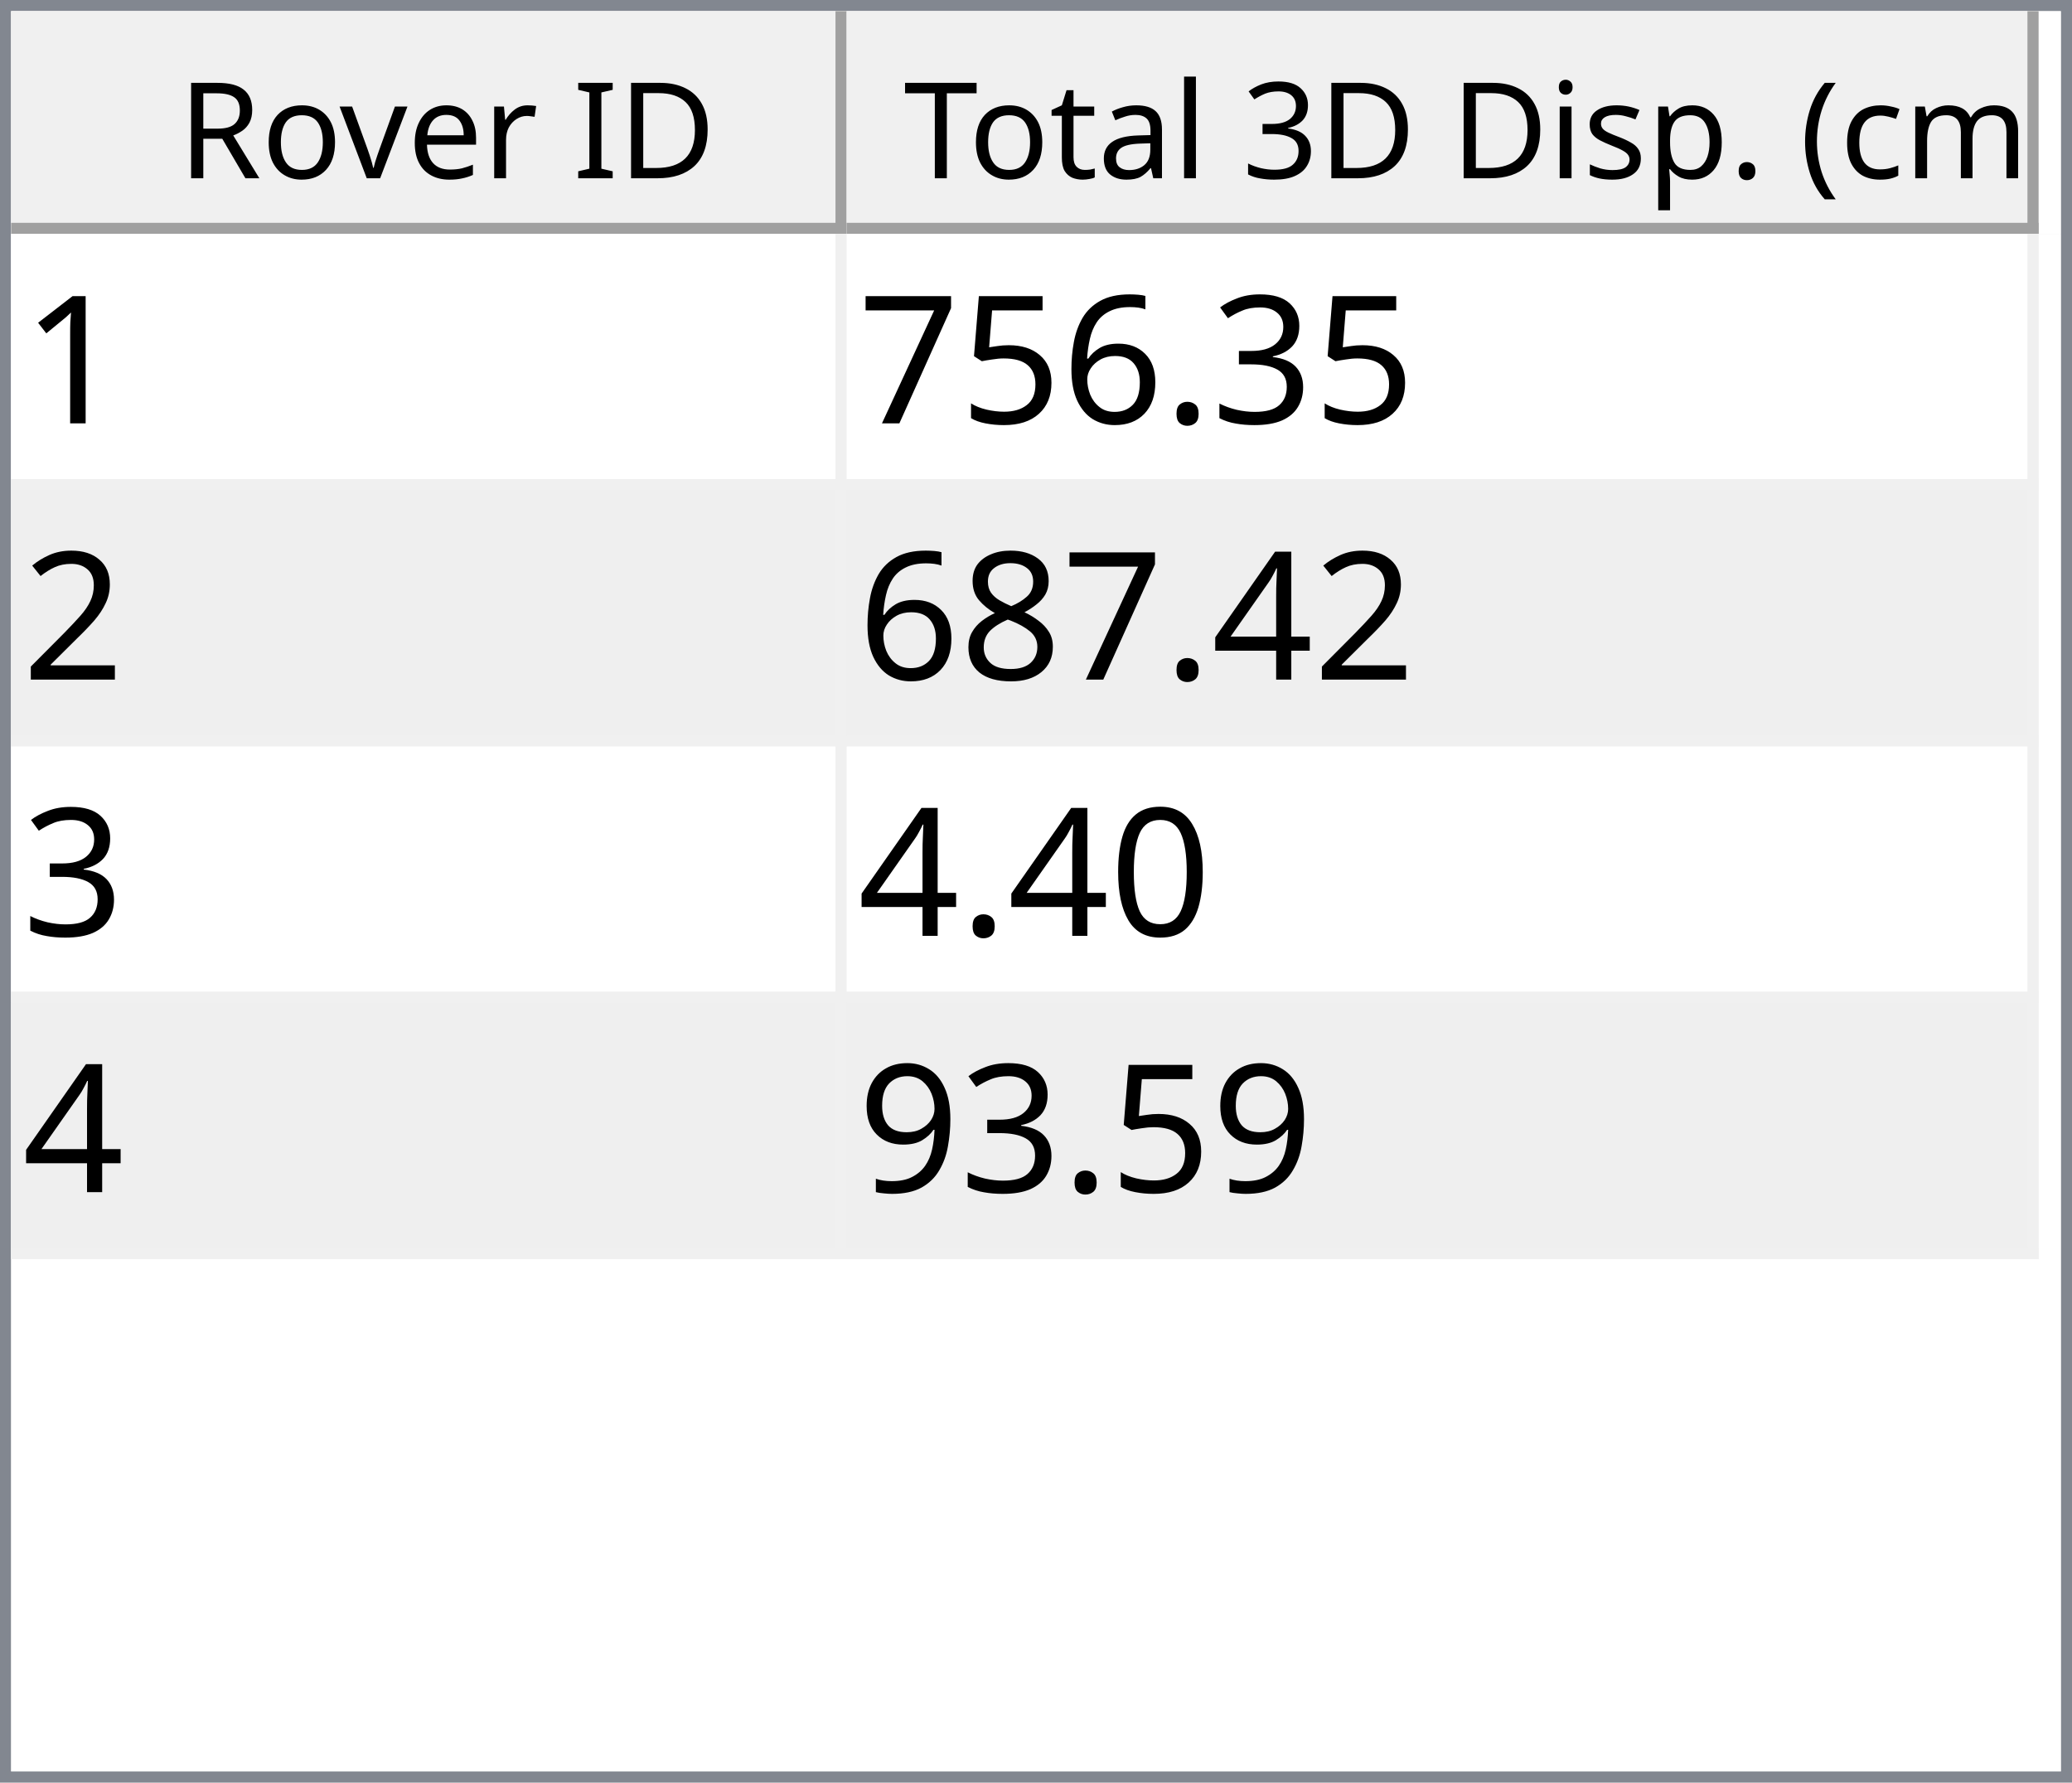
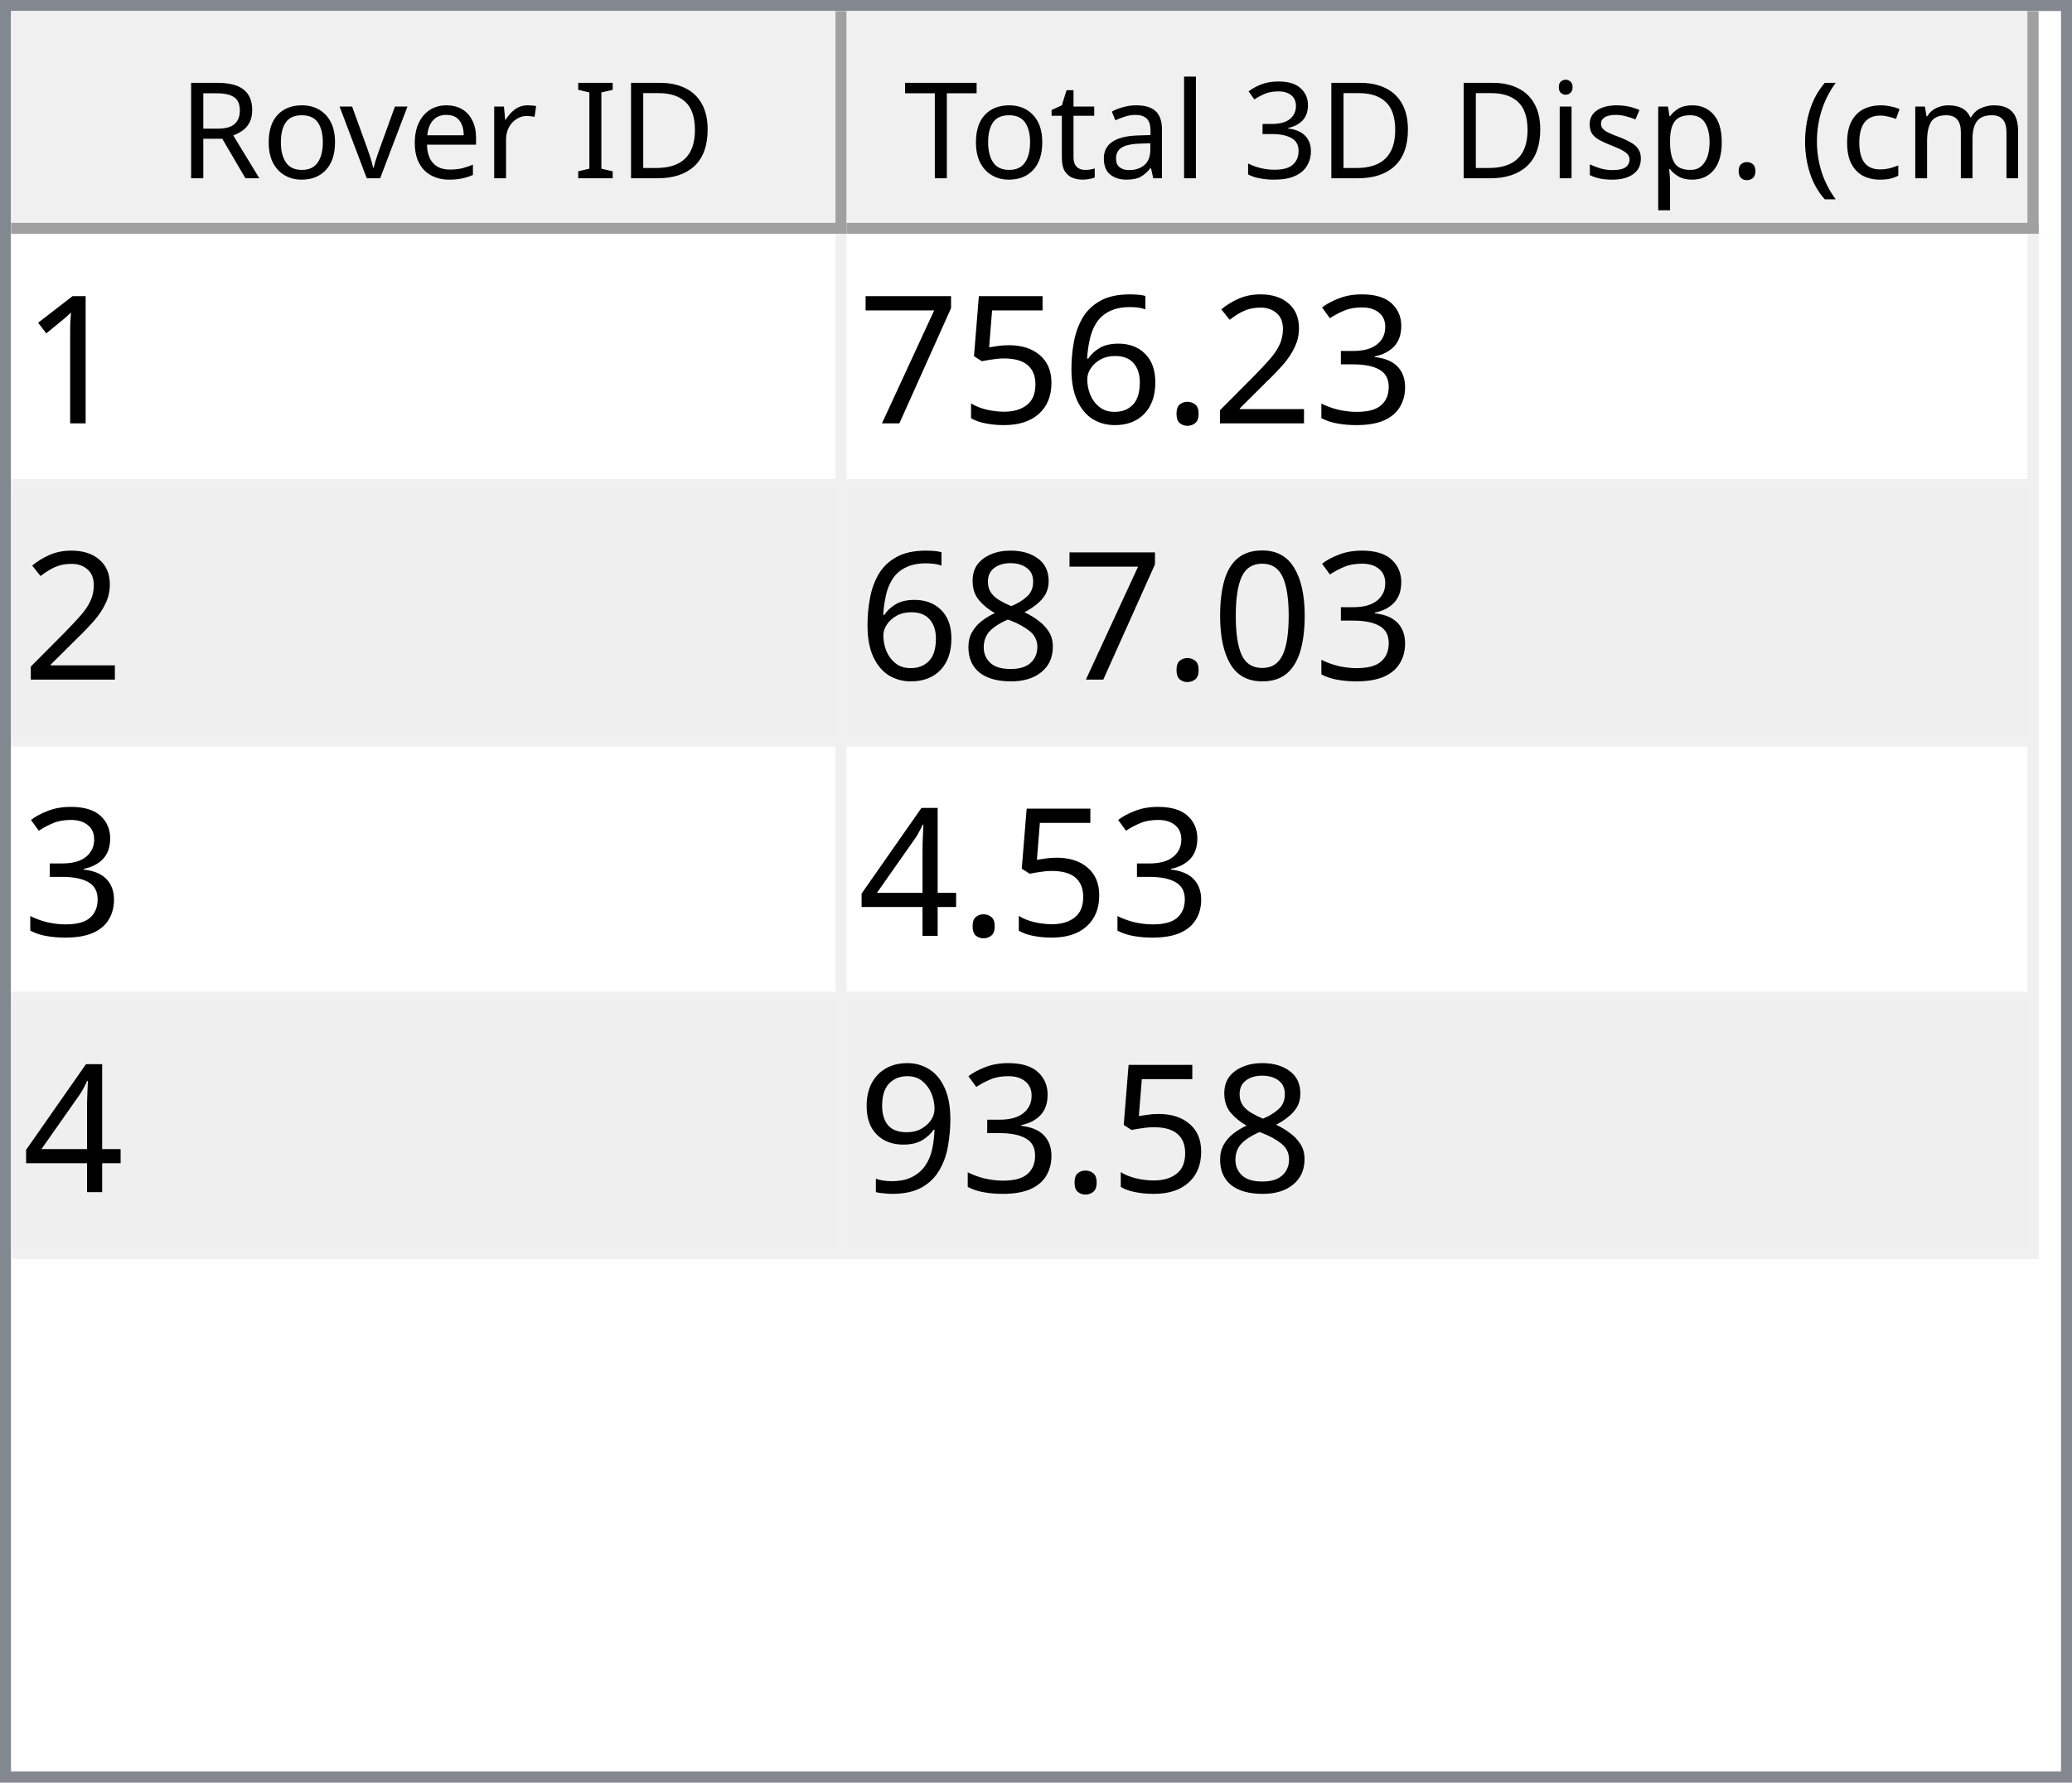
<svg xmlns="http://www.w3.org/2000/svg" style="fill-opacity:1; color-rendering:auto; color-interpolation:auto; text-rendering:auto; stroke:black; stroke-linecap:square; stroke-miterlimit:10; shape-rendering:auto; stroke-opacity:1; fill:black; stroke-dasharray:none; font-weight:normal; stroke-width:1; font-family:'Dialog'; font-style:normal; stroke-linejoin:miter; font-size:12px; stroke-dashoffset:0; image-rendering:auto;" width="186" height="160">
  <defs id="genericDefs" />
  <g>
    <defs id="defs1">
      <clipPath clipPathUnits="userSpaceOnUse" id="clipPath1">
        <path d="M0 0 L186 0 L186 160 L0 160 L0 0 Z" />
      </clipPath>
      <clipPath clipPathUnits="userSpaceOnUse" id="clipPath2">
        <path d="M0 0 L0 160 L186 160 L186 0 Z" />
      </clipPath>
      <clipPath clipPathUnits="userSpaceOnUse" id="clipPath3">
        <path d="M0 0 L0 20 L184 20 L184 0 Z" />
      </clipPath>
      <clipPath clipPathUnits="userSpaceOnUse" id="clipPath4">
        <path d="M0 0 L0 20 L75 20 L75 0 Z" />
      </clipPath>
      <clipPath clipPathUnits="userSpaceOnUse" id="clipPath5">
        <path d="M1 1 L1 19 L74 19 L74 1 Z" />
      </clipPath>
      <clipPath clipPathUnits="userSpaceOnUse" id="clipPath6">
        <path d="M0 0 L0 18 L73 18 L73 0 Z" />
      </clipPath>
      <clipPath clipPathUnits="userSpaceOnUse" id="clipPath7">
        <path d="M-0.5 -0.5 L-0.5 19.5 L74.5 19.5 L74.5 -0.5 Z" />
      </clipPath>
      <clipPath clipPathUnits="userSpaceOnUse" id="clipPath8">
        <path d="M0 0 L0 20 L107 20 L107 0 Z" />
      </clipPath>
      <clipPath clipPathUnits="userSpaceOnUse" id="clipPath9">
        <path d="M1 1 L1 19 L106 19 L106 1 Z" />
      </clipPath>
      <clipPath clipPathUnits="userSpaceOnUse" id="clipPath10">
        <path d="M0 0 L0 18 L105 18 L105 0 Z" />
      </clipPath>
      <clipPath clipPathUnits="userSpaceOnUse" id="clipPath11">
        <path d="M-0.5 -0.5 L-0.5 19.5 L106.5 19.5 L106.5 -0.5 Z" />
      </clipPath>
      <clipPath clipPathUnits="userSpaceOnUse" id="clipPath12">
        <path d="M0 0 L0 138 L184 138 L184 0 Z" />
      </clipPath>
      <clipPath clipPathUnits="userSpaceOnUse" id="clipPath13">
        <path d="M0 0 L0 92 L182 92 L182 0 Z" />
      </clipPath>
      <clipPath clipPathUnits="userSpaceOnUse" id="clipPath14">
        <path d="M-0.5 -0.5 L-0.5 91.5 L181.5 91.5 L181.5 -0.5 Z" />
      </clipPath>
      <clipPath clipPathUnits="userSpaceOnUse" id="clipPath15">
        <path d="M0 0 L0 22 L74 22 L74 0 Z" />
      </clipPath>
      <clipPath clipPathUnits="userSpaceOnUse" id="clipPath16">
        <path d="M0 0 L0 22 L106 22 L106 0 Z" />
      </clipPath>
      <font horiz-adv-x="64.551" id="font1">
        <font-face ascent="107.91" descent="25.098" units-per-em="100" style="font-style:normal; font-family:Segoe UI; font-weight:normal;" />
        <missing-glyph horiz-adv-x="64.551" d="M8.109 0 L8.109 68.266 L56.453 68.266 L56.453 0 L8.109 0 ZM15.328 7.234 L49.219 7.234 L49.219 61.031 L15.328 61.031 L15.328 7.234 Z" />
        <glyph unicode="D" horiz-adv-x="70.117" d="M9.188 0 L9.188 70.016 L28.516 70.016 Q65.531 70.016 65.531 35.891 Q65.531 19.672 55.25 9.836 Q44.969 0 27.734 0 L9.188 0 ZM17.391 62.594 L17.391 7.422 L27.828 7.422 Q41.609 7.422 49.273 14.797 Q56.938 22.172 56.938 35.688 Q56.938 62.594 28.328 62.594 L17.391 62.594 Z" />
        <glyph unicode="I" horiz-adv-x="26.611" d="M17.391 0 L9.188 0 L9.188 70.016 L17.391 70.016 L17.391 0 Z" />
        <glyph unicode=" " horiz-adv-x="27.393" d="" />
        <glyph unicode="r" horiz-adv-x="34.766" d="M34.188 41.891 Q32.078 43.5 28.125 43.5 Q23 43.5 19.555 38.672 Q16.109 33.844 16.109 25.484 L16.109 0 L8.109 0 L8.109 50 L16.109 50 L16.109 39.703 L16.312 39.703 Q18.016 44.969 21.531 47.922 Q25.047 50.875 29.391 50.875 Q32.516 50.875 34.188 50.203 L34.188 41.891 Z" />
        <glyph unicode="e" horiz-adv-x="52.295" d="M48.297 23 L12.984 23 Q13.188 14.656 17.484 10.109 Q21.781 5.562 29.297 5.562 Q37.75 5.562 44.828 11.141 L44.828 3.609 Q38.234 -1.172 27.391 -1.172 Q16.797 -1.172 10.742 5.641 Q4.688 12.453 4.688 24.812 Q4.688 36.469 11.305 43.82 Q17.922 51.172 27.734 51.172 Q37.547 51.172 42.922 44.828 Q48.297 38.484 48.297 27.203 L48.297 23 ZM40.094 29.781 Q40.047 36.719 36.75 40.578 Q33.453 44.438 27.594 44.438 Q21.922 44.438 17.969 40.383 Q14.016 36.328 13.094 29.781 L40.094 29.781 Z" />
        <glyph unicode="v" horiz-adv-x="47.9" d="M47.406 50 L27.484 0 L19.625 0 L0.688 50 L9.469 50 L22.172 13.672 Q23.578 9.672 23.922 6.688 L24.125 6.688 Q24.609 10.453 25.688 13.484 L38.969 50 L47.406 50 Z" />
        <glyph unicode="o" horiz-adv-x="58.594" d="M29 -1.172 Q17.922 -1.172 11.305 5.836 Q4.688 12.844 4.688 24.422 Q4.688 37.016 11.57 44.094 Q18.453 51.172 30.172 51.172 Q41.359 51.172 47.633 44.289 Q53.906 37.406 53.906 25.203 Q53.906 13.234 47.141 6.031 Q40.375 -1.172 29 -1.172 ZM29.594 44.438 Q21.875 44.438 17.383 39.188 Q12.891 33.938 12.891 24.703 Q12.891 15.828 17.43 10.695 Q21.969 5.562 29.594 5.562 Q37.359 5.562 41.531 10.594 Q45.703 15.625 45.703 24.906 Q45.703 34.281 41.531 39.359 Q37.359 44.438 29.594 44.438 Z" />
        <glyph unicode="R" horiz-adv-x="59.814" d="M59.375 0 L49.609 0 L37.891 19.625 Q36.281 22.359 34.766 24.289 Q33.25 26.219 31.664 27.438 Q30.078 28.656 28.25 29.219 Q26.422 29.781 24.125 29.781 L17.391 29.781 L17.391 0 L9.188 0 L9.188 70.016 L30.078 70.016 Q34.672 70.016 38.555 68.867 Q42.438 67.719 45.289 65.375 Q48.141 63.031 49.758 59.547 Q51.375 56.062 51.375 51.375 Q51.375 47.703 50.273 44.656 Q49.172 41.609 47.148 39.211 Q45.125 36.812 42.266 35.133 Q39.406 33.453 35.844 32.516 L35.844 32.328 Q37.594 31.547 38.891 30.547 Q40.188 29.547 41.359 28.18 Q42.531 26.812 43.68 25.078 Q44.828 23.344 46.234 21.047 L59.375 0 ZM17.391 62.594 L17.391 37.203 L28.516 37.203 Q31.594 37.203 34.203 38.133 Q36.812 39.062 38.719 40.797 Q40.625 42.531 41.703 45.047 Q42.781 47.562 42.781 50.688 Q42.781 56.297 39.141 59.445 Q35.5 62.594 28.609 62.594 L17.391 62.594 Z" />
        <glyph unicode=")" horiz-adv-x="30.176" d="M8.297 -15.922 L1.172 -15.922 Q16.406 2.344 16.406 26.812 Q16.406 51.469 1.078 70.016 L8.297 70.016 Q23.531 52.156 23.531 26.703 Q23.531 1.375 8.297 -15.922 Z" />
        <glyph unicode="m" horiz-adv-x="86.133" d="M79.109 0 L71.094 0 L71.094 28.719 Q71.094 37.016 68.531 40.727 Q65.969 44.438 59.906 44.438 Q54.781 44.438 51.195 39.75 Q47.609 35.062 47.609 28.516 L47.609 0 L39.594 0 L39.594 29.688 Q39.594 44.438 28.219 44.438 Q22.953 44.438 19.531 40.016 Q16.109 35.594 16.109 28.516 L16.109 0 L8.109 0 L8.109 50 L16.109 50 L16.109 42.094 L16.312 42.094 Q21.625 51.172 31.844 51.172 Q36.969 51.172 40.773 48.312 Q44.578 45.453 46 40.828 Q51.562 51.172 62.594 51.172 Q79.109 51.172 79.109 30.812 L79.109 0 Z" />
        <glyph unicode="c" horiz-adv-x="46.191" d="M42.188 2.297 Q36.422 -1.172 28.516 -1.172 Q17.828 -1.172 11.258 5.789 Q4.688 12.75 4.688 23.828 Q4.688 36.188 11.766 43.68 Q18.844 51.172 30.672 51.172 Q37.25 51.172 42.281 48.734 L42.281 40.531 Q36.719 44.438 30.375 44.438 Q22.703 44.438 17.797 38.945 Q12.891 33.453 12.891 24.516 Q12.891 15.719 17.508 10.641 Q22.125 5.562 29.891 5.562 Q36.422 5.562 42.188 9.906 L42.188 2.297 Z" />
        <glyph unicode="(" horiz-adv-x="30.176" d="M29.109 -15.922 L21.969 -15.922 Q6.844 1.375 6.844 26.703 Q6.844 52.156 21.969 70.016 L29.203 70.016 Q13.875 51.469 13.875 26.812 Q13.875 2.344 29.109 -15.922 Z" />
        <glyph unicode="." horiz-adv-x="21.68" d="M10.891 -1.078 Q8.641 -1.078 7.055 0.539 Q5.469 2.156 5.469 4.391 Q5.469 6.641 7.055 8.273 Q8.641 9.906 10.891 9.906 Q13.188 9.906 14.797 8.273 Q16.406 6.641 16.406 4.391 Q16.406 2.156 14.797 0.539 Q13.188 -1.078 10.891 -1.078 Z" />
        <glyph unicode="p" horiz-adv-x="58.789" d="M16.312 7.234 L16.109 7.234 L16.109 -23 L8.109 -23 L8.109 50 L16.109 50 L16.109 41.219 L16.312 41.219 Q22.219 51.172 33.594 51.172 Q43.266 51.172 48.688 44.461 Q54.109 37.75 54.109 26.469 Q54.109 13.922 48 6.375 Q41.891 -1.172 31.297 -1.172 Q21.578 -1.172 16.312 7.234 ZM16.109 27.391 L16.109 20.406 Q16.109 14.203 20.141 9.883 Q24.172 5.562 30.375 5.562 Q37.641 5.562 41.773 11.133 Q45.906 16.703 45.906 26.609 Q45.906 34.969 42.047 39.703 Q38.188 44.438 31.594 44.438 Q24.609 44.438 20.359 39.578 Q16.109 34.719 16.109 27.391 Z" />
        <glyph unicode="s" horiz-adv-x="42.432" d="M5.078 1.812 L5.078 10.406 Q11.625 5.562 19.484 5.562 Q30.031 5.562 30.031 12.594 Q30.031 14.594 29.125 15.992 Q28.219 17.391 26.68 18.461 Q25.141 19.531 23.07 20.383 Q21 21.234 18.609 22.172 Q15.281 23.484 12.766 24.828 Q10.25 26.172 8.57 27.859 Q6.891 29.547 6.031 31.695 Q5.172 33.844 5.172 36.719 Q5.172 40.234 6.789 42.945 Q8.406 45.656 11.086 47.484 Q13.766 49.312 17.211 50.242 Q20.656 51.172 24.312 51.172 Q30.812 51.172 35.938 48.922 L35.938 40.828 Q30.422 44.438 23.25 44.438 Q21 44.438 19.195 43.922 Q17.391 43.406 16.094 42.477 Q14.797 41.547 14.086 40.258 Q13.375 38.969 13.375 37.406 Q13.375 35.453 14.086 34.133 Q14.797 32.812 16.164 31.789 Q17.531 30.766 19.484 29.938 Q21.438 29.109 23.922 28.125 Q27.25 26.859 29.883 25.516 Q32.516 24.172 34.375 22.484 Q36.234 20.797 37.234 18.602 Q38.234 16.406 38.234 13.375 Q38.234 9.672 36.602 6.938 Q34.969 4.203 32.234 2.398 Q29.5 0.594 25.93 -0.289 Q22.359 -1.172 18.453 -1.172 Q10.75 -1.172 5.078 1.812 Z" />
        <glyph unicode="i" horiz-adv-x="24.219" d="M12.203 62.703 Q10.062 62.703 8.547 64.164 Q7.031 65.625 7.031 67.875 Q7.031 70.125 8.547 71.609 Q10.062 73.094 12.203 73.094 Q14.406 73.094 15.945 71.609 Q17.484 70.125 17.484 67.875 Q17.484 65.719 15.945 64.211 Q14.406 62.703 12.203 62.703 ZM16.109 0 L8.109 0 L8.109 50 L16.109 50 L16.109 0 Z" />
        <glyph unicode="3" horiz-adv-x="53.906" d="M46.531 19.828 Q46.531 15.094 44.75 11.211 Q42.969 7.328 39.719 4.57 Q36.469 1.812 31.93 0.297 Q27.391 -1.219 21.922 -1.219 Q11.922 -1.219 6 2.594 L6 11.188 Q13.094 5.609 22.219 5.609 Q25.875 5.609 28.828 6.539 Q31.781 7.469 33.906 9.227 Q36.031 10.984 37.18 13.477 Q38.328 15.969 38.328 19.094 Q38.328 32.812 18.797 32.812 L12.984 32.812 L12.984 39.594 L18.5 39.594 Q35.797 39.594 35.797 52.484 Q35.797 64.406 22.609 64.406 Q15.188 64.406 8.688 59.422 L8.688 67.188 Q15.375 71.188 24.609 71.188 Q29 71.188 32.57 69.969 Q36.141 68.75 38.68 66.555 Q41.219 64.359 42.609 61.281 Q44 58.203 44 54.5 Q44 40.672 30.031 36.719 L30.031 36.531 Q33.594 36.141 36.625 34.797 Q39.656 33.453 41.852 31.305 Q44.047 29.156 45.289 26.25 Q46.531 23.344 46.531 19.828 Z" />
        <glyph unicode="l" horiz-adv-x="24.219" d="M16.109 0 L8.109 0 L8.109 74.031 L16.109 74.031 L16.109 0 Z" />
        <glyph unicode="a" horiz-adv-x="50.879" d="M43.891 0 L35.891 0 L35.891 7.812 L35.688 7.812 Q30.469 -1.172 20.312 -1.172 Q12.844 -1.172 8.617 2.781 Q4.391 6.734 4.391 13.281 Q4.391 27.297 20.906 29.594 L35.891 31.688 Q35.891 44.438 25.594 44.438 Q16.547 44.438 9.281 38.281 L9.281 46.484 Q16.656 51.172 26.266 51.172 Q43.891 51.172 43.891 32.516 L43.891 0 ZM35.891 25.297 L23.828 23.641 Q18.266 22.859 15.43 20.875 Q12.594 18.891 12.594 13.875 Q12.594 10.203 15.211 7.883 Q17.828 5.562 22.172 5.562 Q28.125 5.562 32.008 9.742 Q35.891 13.922 35.891 20.312 L35.891 25.297 Z" />
        <glyph unicode="t" horiz-adv-x="33.887" d="M31.297 0.484 Q28.469 -1.078 23.828 -1.078 Q10.688 -1.078 10.688 13.578 L10.688 43.172 L2.094 43.172 L2.094 50 L10.688 50 L10.688 62.203 L18.703 64.797 L18.703 50 L31.297 50 L31.297 43.172 L18.703 43.172 L18.703 14.984 Q18.703 9.969 20.414 7.82 Q22.125 5.672 26.078 5.672 Q29.109 5.672 31.297 7.328 L31.297 0.484 Z" />
        <glyph unicode="T" horiz-adv-x="52.393" d="M50.594 62.594 L30.375 62.594 L30.375 0 L22.172 0 L22.172 62.594 L2 62.594 L2 70.016 L50.594 70.016 L50.594 62.594 Z" />
      </font>
      <font horiz-adv-x="75.0" id="font2">
        <font-face ascent="100.537" descent="21.973" units-per-em="100" style="font-style:normal; font-family:sans-serif; font-weight:normal;" />
        <missing-glyph horiz-adv-x="75.0" d="M12.5 0 L12.5 62.5 L62.5 62.5 L62.5 0 L12.5 0 ZM14.062 1.562 L60.938 1.562 L60.938 60.938 L14.062 60.938 L14.062 1.562 Z" />
        <glyph unicode="1" horiz-adv-x="55.615" d="M37.25 0 L28.469 0 L28.469 56 Q25.297 52.984 20.141 49.953 Q14.984 46.922 10.891 45.406 L10.891 53.906 Q18.266 57.375 23.781 62.305 Q29.297 67.234 31.594 71.875 L37.25 71.875 L37.25 0 Z" />
        <glyph unicode="3" horiz-adv-x="55.615" d="M4.203 18.891 L12.984 20.062 Q14.5 12.594 18.141 9.297 Q21.781 6 27 6 Q33.203 6 37.477 10.297 Q41.75 14.594 41.75 20.953 Q41.75 27 37.797 30.93 Q33.844 34.859 27.734 34.859 Q25.25 34.859 21.531 33.891 L22.516 41.609 Q23.391 41.5 23.922 41.5 Q29.547 41.5 34.039 44.43 Q38.531 47.359 38.531 53.469 Q38.531 58.297 35.258 61.477 Q31.984 64.656 26.812 64.656 Q21.688 64.656 18.266 61.43 Q14.844 58.203 13.875 51.766 L5.078 53.328 Q6.688 62.156 12.398 67.016 Q18.109 71.875 26.609 71.875 Q32.469 71.875 37.398 69.359 Q42.328 66.844 44.945 62.5 Q47.562 58.156 47.562 53.266 Q47.562 48.641 45.07 44.828 Q42.578 41.016 37.703 38.766 Q44.047 37.312 47.562 32.695 Q51.078 28.078 51.078 21.141 Q51.078 11.766 44.242 5.25 Q37.406 -1.266 26.953 -1.266 Q17.531 -1.266 11.305 4.352 Q5.078 9.969 4.203 18.891 Z" />
+         <glyph unicode="2" horiz-adv-x="55.615" d="M50.344 8.453 L50.344 0 L3.031 0 Q2.938 3.172 4.047 6.109 Q5.859 10.938 9.836 15.625 Q13.812 20.312 21.344 26.469 Q33.016 36.031 37.117 41.625 Q41.219 47.219 41.219 52.203 Q41.219 57.422 37.477 61.008 Q33.734 64.594 27.734 64.594 Q21.391 64.594 17.578 60.789 Q13.766 56.984 13.719 50.25 L4.688 51.172 Q5.609 61.281 11.664 66.578 Q17.719 71.875 27.938 71.875 Q38.234 71.875 44.242 66.164 Q50.25 60.453 50.25 52 Q50.25 47.703 48.492 43.555 Q46.734 39.406 42.656 34.812 Q38.578 30.219 29.109 22.219 Q21.188 15.578 18.945 13.211 Q16.703 10.844 15.234 8.453 L50.344 8.453 Z" />
        <glyph unicode="." horiz-adv-x="27.783" d="M9.078 0 L9.078 10.016 L19.094 10.016 L19.094 0 L9.078 0 Z" />
        <glyph unicode="6" horiz-adv-x="55.615" d="M49.75 54.047 L41.016 53.375 Q39.844 58.547 37.703 60.891 Q34.125 64.656 28.906 64.656 Q24.703 64.656 21.531 62.312 Q17.391 59.281 14.992 53.469 Q12.594 47.656 12.5 36.922 Q15.672 41.75 20.266 44.094 Q24.859 46.438 29.891 46.438 Q38.672 46.438 44.852 39.969 Q51.031 33.5 51.031 23.25 Q51.031 16.5 48.125 10.719 Q45.219 4.938 40.141 1.859 Q35.062 -1.219 28.609 -1.219 Q17.625 -1.219 10.695 6.859 Q3.766 14.938 3.766 33.5 Q3.766 54.25 11.422 63.672 Q18.109 71.875 29.438 71.875 Q37.891 71.875 43.289 67.141 Q48.688 62.406 49.75 54.047 ZM13.875 23.188 Q13.875 18.656 15.797 14.508 Q17.719 10.359 21.188 8.18 Q24.656 6 28.469 6 Q34.031 6 38.039 10.492 Q42.047 14.984 42.047 22.703 Q42.047 30.125 38.086 34.398 Q34.125 38.672 28.125 38.672 Q22.172 38.672 18.023 34.398 Q13.875 30.125 13.875 23.188 Z" />
        <glyph unicode="5" horiz-adv-x="55.615" d="M4.156 18.75 L13.375 19.531 Q14.406 12.797 18.141 9.398 Q21.875 6 27.156 6 Q33.5 6 37.891 10.789 Q42.281 15.578 42.281 23.484 Q42.281 31 38.062 35.352 Q33.844 39.703 27 39.703 Q22.75 39.703 19.336 37.773 Q15.922 35.844 13.969 32.766 L5.719 33.844 L12.641 70.609 L48.25 70.609 L48.25 62.203 L19.672 62.203 L15.828 42.969 Q22.266 47.469 29.344 47.469 Q38.719 47.469 45.164 40.969 Q51.609 34.469 51.609 24.266 Q51.609 14.547 45.953 7.469 Q39.062 -1.219 27.156 -1.219 Q17.391 -1.219 11.211 4.25 Q5.031 9.719 4.156 18.75 Z" />
        <glyph unicode="7" horiz-adv-x="55.615" d="M4.734 62.203 L4.734 70.656 L51.078 70.656 L51.078 63.812 Q44.234 56.547 37.523 44.484 Q30.812 32.422 27.156 19.672 Q24.516 10.688 23.781 0 L14.75 0 Q14.891 8.453 18.062 20.414 Q21.234 32.375 27.172 43.484 Q33.109 54.594 39.797 62.203 L4.734 62.203 Z" />
-         <glyph unicode="2" horiz-adv-x="55.615" d="M50.344 8.453 L50.344 0 L3.031 0 Q2.938 3.172 4.047 6.109 Q5.859 10.938 9.836 15.625 Q13.812 20.312 21.344 26.469 Q33.016 36.031 37.117 41.625 Q41.219 47.219 41.219 52.203 Q41.219 57.422 37.477 61.008 Q33.734 64.594 27.734 64.594 Q21.391 64.594 17.578 60.789 Q13.766 56.984 13.719 50.25 L4.688 51.172 Q5.609 61.281 11.664 66.578 Q17.719 71.875 27.938 71.875 Q38.234 71.875 44.242 66.164 Q50.25 60.453 50.25 52 Q50.25 47.703 48.492 43.555 Q46.734 39.406 42.656 34.812 Q38.578 30.219 29.109 22.219 Q21.188 15.578 18.945 13.211 Q16.703 10.844 15.234 8.453 L50.344 8.453 Z" />
+         <glyph unicode="0" horiz-adv-x="55.615" d="M4.156 35.297 Q4.156 48 6.766 55.742 Q9.375 63.484 14.523 67.68 Q19.672 71.875 27.484 71.875 Q33.25 71.875 37.594 69.555 Q41.938 67.234 44.773 62.867 Q47.609 58.5 49.219 52.227 Q50.828 45.953 50.828 35.297 Q50.828 22.703 48.242 14.969 Q45.656 7.234 40.508 3.008 Q35.359 -1.219 27.484 -1.219 Q17.141 -1.219 11.234 6.203 Q4.156 15.141 4.156 35.297 ZM13.188 35.297 Q13.188 17.672 17.312 11.836 Q21.438 6 27.484 6 Q33.547 6 37.672 11.859 Q41.797 17.719 41.797 35.297 Q41.797 52.984 37.672 58.789 Q33.547 64.594 27.391 64.594 Q21.344 64.594 17.719 59.469 Q13.188 52.938 13.188 35.297 Z" />
+         <glyph unicode="8" horiz-adv-x="55.615" d="M17.672 38.812 Q12.203 40.828 9.57 44.539 Q6.938 48.25 6.938 53.422 Q6.938 61.234 12.555 66.555 Q18.172 71.875 27.484 71.875 Q36.859 71.875 42.578 66.43 Q48.297 60.984 48.297 53.172 Q48.297 48.188 45.68 44.508 Q43.062 40.828 37.75 38.812 Q44.344 36.672 47.781 31.883 Q51.219 27.094 51.219 20.453 Q51.219 11.281 44.727 5.031 Q38.234 -1.219 27.641 -1.219 Q17.047 -1.219 10.547 5.055 Q4.047 11.328 4.047 20.703 Q4.047 27.688 7.594 32.398 Q11.141 37.109 17.672 38.812 ZM15.922 53.719 Q15.922 48.641 19.195 45.414 Q22.469 42.188 27.688 42.188 Q32.766 42.188 36.016 45.383 Q39.266 48.578 39.266 53.219 Q39.266 58.062 35.914 61.359 Q32.562 64.656 27.594 64.656 Q22.562 64.656 19.242 61.43 Q15.922 58.203 15.922 53.719 ZM13.094 20.656 Q13.094 16.891 14.875 13.375 Q16.656 9.859 20.172 7.93 Q23.688 6 27.734 6 Q34.031 6 38.133 10.055 Q42.234 14.109 42.234 20.359 Q42.234 26.703 38.016 30.859 Q33.797 35.016 27.438 35.016 Q21.234 35.016 17.164 30.914 Q13.094 26.812 13.094 20.656 Z" />
        <glyph unicode="4" horiz-adv-x="55.615" d="M32.328 0 L32.328 17.141 L1.266 17.141 L1.266 25.203 L33.938 71.578 L41.109 71.578 L41.109 25.203 L50.781 25.203 L50.781 17.141 L41.109 17.141 L41.109 0 L32.328 0 ZM32.328 25.203 L32.328 57.469 L9.906 25.203 L32.328 25.203 Z" />
-         <glyph unicode="8" horiz-adv-x="55.615" d="M17.672 38.812 Q12.203 40.828 9.57 44.539 Q6.938 48.25 6.938 53.422 Q6.938 61.234 12.555 66.555 Q18.172 71.875 27.484 71.875 Q36.859 71.875 42.578 66.43 Q48.297 60.984 48.297 53.172 Q48.297 48.188 45.68 44.508 Q43.062 40.828 37.75 38.812 Q44.344 36.672 47.781 31.883 Q51.219 27.094 51.219 20.453 Q51.219 11.281 44.727 5.031 Q38.234 -1.219 27.641 -1.219 Q17.047 -1.219 10.547 5.055 Q4.047 11.328 4.047 20.703 Q4.047 27.688 7.594 32.398 Q11.141 37.109 17.672 38.812 ZM15.922 53.719 Q15.922 48.641 19.195 45.414 Q22.469 42.188 27.688 42.188 Q32.766 42.188 36.016 45.383 Q39.266 48.578 39.266 53.219 Q39.266 58.062 35.914 61.359 Q32.562 64.656 27.594 64.656 Q22.562 64.656 19.242 61.43 Q15.922 58.203 15.922 53.719 ZM13.094 20.656 Q13.094 16.891 14.875 13.375 Q16.656 9.859 20.172 7.93 Q23.688 6 27.734 6 Q34.031 6 38.133 10.055 Q42.234 14.109 42.234 20.359 Q42.234 26.703 38.016 30.859 Q33.797 35.016 27.438 35.016 Q21.234 35.016 17.164 30.914 Q13.094 26.812 13.094 20.656 Z" />
-         <glyph unicode="0" horiz-adv-x="55.615" d="M4.156 35.297 Q4.156 48 6.766 55.742 Q9.375 63.484 14.523 67.68 Q19.672 71.875 27.484 71.875 Q33.25 71.875 37.594 69.555 Q41.938 67.234 44.773 62.867 Q47.609 58.5 49.219 52.227 Q50.828 45.953 50.828 35.297 Q50.828 22.703 48.242 14.969 Q45.656 7.234 40.508 3.008 Q35.359 -1.219 27.484 -1.219 Q17.141 -1.219 11.234 6.203 Q4.156 15.141 4.156 35.297 ZM13.188 35.297 Q13.188 17.672 17.312 11.836 Q21.438 6 27.484 6 Q33.547 6 37.672 11.859 Q41.797 17.719 41.797 35.297 Q41.797 52.984 37.672 58.789 Q33.547 64.594 27.391 64.594 Q21.344 64.594 17.719 59.469 Q13.188 52.938 13.188 35.297 Z" />
        <glyph unicode="9" horiz-adv-x="55.615" d="M5.469 16.547 L13.922 17.328 Q14.984 11.375 18.016 8.688 Q21.047 6 25.781 6 Q29.828 6 32.883 7.859 Q35.938 9.719 37.891 12.82 Q39.844 15.922 41.164 21.195 Q42.484 26.469 42.484 31.938 Q42.484 32.516 42.438 33.688 Q39.797 29.5 35.234 26.883 Q30.672 24.266 25.344 24.266 Q16.453 24.266 10.305 30.711 Q4.156 37.156 4.156 47.703 Q4.156 58.594 10.578 65.234 Q17 71.875 26.656 71.875 Q33.641 71.875 39.43 68.117 Q45.219 64.359 48.219 57.398 Q51.219 50.438 51.219 37.25 Q51.219 23.531 48.242 15.406 Q45.266 7.281 39.383 3.031 Q33.5 -1.219 25.594 -1.219 Q17.188 -1.219 11.867 3.445 Q6.547 8.109 5.469 16.547 ZM41.453 48.141 Q41.453 55.719 37.43 60.156 Q33.406 64.594 27.734 64.594 Q21.875 64.594 17.531 59.812 Q13.188 55.031 13.188 47.406 Q13.188 40.578 17.312 36.305 Q21.438 32.031 27.484 32.031 Q33.594 32.031 37.523 36.305 Q41.453 40.578 41.453 48.141 Z" />
      </font>
    </defs>
    <g style="fill:white; stroke:white;">
      <rect x="0" y="0" width="186" style="clip-path:url(#clipPath1); stroke:none;" height="160" />
    </g>
    <g style="fill:white; text-rendering:optimizeSpeed; color-rendering:optimizeSpeed; image-rendering:optimizeSpeed; shape-rendering:crispEdges; stroke:white; color-interpolation:sRGB;">
      <rect x="0" width="186" height="160" y="0" style="stroke:none;" />
      <path style="stroke:none;" d="M0 160 L186 160 L186 0 L0 0 Z" />
    </g>
    <g style="fill:rgb(240,240,240); font-family:'Segoe UI'; stroke:rgb(240,240,240);">
      <rect x="0" y="0" width="186" style="clip-path:url(#clipPath2); stroke:none;" height="160" />
    </g>
    <g style="fill:rgb(130,135,144); font-family:'Segoe UI'; stroke:rgb(130,135,144);">
      <path d="M0 0 L186 0 L186 160 L0 160 L0 0 ZM1 1 L185 1 L185 159 L1 159 L1 1 Z" style="fill-rule:evenodd; clip-path:url(#clipPath2); stroke:none;" />
    </g>
    <g style="fill:white; font-family:'Segoe UI'; stroke:white;" transform="translate(1,1)">
      <rect x="0" y="0" width="184" style="clip-path:url(#clipPath3); stroke:none;" height="20" />
    </g>
    <g style="fill:rgb(240,240,240); font-family:'Segoe UI'; stroke:rgb(240,240,240);" transform="translate(1,1)">
      <rect x="0" y="0" width="75" style="clip-path:url(#clipPath4); stroke:none;" height="20" />
    </g>
    <g style="font-family:'Segoe UI';" transform="translate(2,2)">
      <text x="14" xml:space="preserve" y="14" style="clip-path:url(#clipPath6); stroke:none;">Rover ID</text>
    </g>
    <g style="fill:rgb(160,160,160); font-family:'Segoe UI'; stroke:rgb(160,160,160); stroke-linejoin:bevel;" transform="translate(1.5,1.5)">
      <line x1="74" x2="74" y1="0" style="fill:none; clip-path:url(#clipPath7);" y2="19" />
    </g>
    <g style="fill:rgb(160,160,160); font-family:'Segoe UI'; stroke:rgb(160,160,160); stroke-linejoin:bevel;" transform="matrix(1,0,0,1,1,1) translate(0.5,0.5)">
      <line x1="0" x2="74" y1="19" style="fill:none; clip-path:url(#clipPath7);" y2="19" />
    </g>
    <g style="fill:rgb(240,240,240); font-family:'Segoe UI'; stroke:rgb(240,240,240);" transform="translate(76,1)">
      <rect x="0" y="0" width="107" style="clip-path:url(#clipPath8); stroke:none;" height="20" />
    </g>
    <g style="font-family:'Segoe UI';" transform="translate(77,2)">
      <text x="1" xml:space="preserve" y="14" style="clip-path:url(#clipPath10); stroke:none;"> Total 3D Disp. (cm)</text>
    </g>
    <g style="fill:rgb(160,160,160); font-family:'Segoe UI'; stroke:rgb(160,160,160); stroke-linejoin:bevel;" transform="translate(76.5,1.5)">
      <line x1="106" x2="106" y1="0" style="fill:none; clip-path:url(#clipPath11);" y2="19" />
    </g>
    <g style="fill:rgb(160,160,160); font-family:'Segoe UI'; stroke:rgb(160,160,160); stroke-linejoin:bevel;" transform="matrix(1,0,0,1,76,1) translate(0.5,0.5)">
      <line x1="0" x2="106" y1="19" style="fill:none; clip-path:url(#clipPath11);" y2="19" />
    </g>
    <g style="fill:white; font-family:'Segoe UI'; stroke:white;" transform="translate(1,21)">
      <rect x="0" y="0" width="184" style="clip-path:url(#clipPath12); stroke:none;" height="138" />
    </g>
    <g style="fill:rgb(240,240,240); font-size:16px; font-family:sans-serif; stroke:rgb(240,240,240);" transform="translate(1,21)">
      <rect x="0" y="0" width="182" style="clip-path:url(#clipPath13); stroke:none;" height="92" />
      <line transform="translate(0.5,0.5)" x1="0" x2="181" y1="22" style="clip-path:url(#clipPath14); fill:none; stroke-linejoin:bevel;" y2="22" />
    </g>
    <g transform="matrix(1,0,0,1,1,21) translate(0.5,0.5)" style="fill:rgb(240,240,240); font-size:16px; font-family:sans-serif; stroke:rgb(240,240,240); stroke-linejoin:bevel;">
      <line x1="0" x2="181" y1="45" style="fill:none; clip-path:url(#clipPath14);" y2="45" />
    </g>
    <g transform="matrix(1,0,0,1,1,21) translate(0.5,0.5)" style="fill:rgb(240,240,240); font-size:16px; font-family:sans-serif; stroke:rgb(240,240,240); stroke-linejoin:bevel;">
      <line x1="0" x2="181" y1="68" style="fill:none; clip-path:url(#clipPath14);" y2="68" />
    </g>
    <g transform="matrix(1,0,0,1,1,21) translate(0.5,0.5)" style="fill:rgb(240,240,240); font-size:16px; font-family:sans-serif; stroke:rgb(240,240,240); stroke-linejoin:bevel;">
      <line x1="0" x2="181" y1="91" style="fill:none; clip-path:url(#clipPath14);" y2="91" />
    </g>
    <g transform="matrix(1,0,0,1,1,21) translate(0.5,0.5)" style="fill:rgb(240,240,240); font-size:16px; font-family:sans-serif; stroke:rgb(240,240,240); stroke-linejoin:bevel;">
      <line x1="74" x2="74" y1="0" style="fill:none; clip-path:url(#clipPath14);" y2="91" />
    </g>
    <g transform="matrix(1,0,0,1,1,21) translate(0.5,0.5)" style="fill:rgb(240,240,240); font-size:16px; font-family:sans-serif; stroke:rgb(240,240,240); stroke-linejoin:bevel;">
      <line x1="181" x2="181" y1="0" style="fill:none; clip-path:url(#clipPath14);" y2="91" />
    </g>
    <g style="fill:white; font-size:16px; font-family:sans-serif; stroke:white;" transform="matrix(1,0,0,1,1,21)">
      <rect x="0" y="0" width="74" style="clip-path:url(#clipPath15); stroke:none;" height="22" />
      <text x="1" y="17" style="fill:black; clip-path:url(#clipPath15); stroke:none;" xml:space="preserve">1</text>
    </g>
    <g style="fill:white; font-size:16px; font-family:sans-serif; stroke:white;" transform="matrix(1,0,0,1,1,21) translate(75,0)">
      <rect x="0" y="0" width="106" style="clip-path:url(#clipPath16); stroke:none;" height="22" />
-       <text x="1" y="17" style="fill:black; clip-path:url(#clipPath16); stroke:none;" xml:space="preserve">756.35</text>
+       <text x="1" y="17" style="fill:black; clip-path:url(#clipPath16); stroke:none;" xml:space="preserve">756.23</text>
    </g>
    <g style="fill:rgb(239,239,239); font-size:16px; font-family:sans-serif; stroke:rgb(239,239,239);" transform="matrix(1,0,0,1,1,21) translate(0,23)">
      <rect x="0" y="0" width="74" style="clip-path:url(#clipPath15); stroke:none;" height="22" />
      <text x="1" y="17" style="fill:black; clip-path:url(#clipPath15); stroke:none;" xml:space="preserve">2</text>
    </g>
    <g style="fill:rgb(239,239,239); font-size:16px; font-family:sans-serif; stroke:rgb(239,239,239);" transform="matrix(1,0,0,1,1,21) translate(75,23)">
      <rect x="0" y="0" width="106" style="clip-path:url(#clipPath16); stroke:none;" height="22" />
-       <text x="1" y="17" style="fill:black; clip-path:url(#clipPath16); stroke:none;" xml:space="preserve">687.42</text>
+       <text x="1" y="17" style="fill:black; clip-path:url(#clipPath16); stroke:none;" xml:space="preserve">687.03</text>
    </g>
    <g style="fill:white; font-size:16px; font-family:sans-serif; stroke:white;" transform="matrix(1,0,0,1,1,21) translate(0,46)">
      <rect x="0" y="0" width="74" style="clip-path:url(#clipPath15); stroke:none;" height="22" />
      <text x="1" y="17" style="fill:black; clip-path:url(#clipPath15); stroke:none;" xml:space="preserve">3</text>
    </g>
    <g style="fill:white; font-size:16px; font-family:sans-serif; stroke:white;" transform="matrix(1,0,0,1,1,21) translate(75,46)">
      <rect x="0" y="0" width="106" style="clip-path:url(#clipPath16); stroke:none;" height="22" />
-       <text x="1" y="17" style="fill:black; clip-path:url(#clipPath16); stroke:none;" xml:space="preserve">4.40</text>
+       <text x="1" y="17" style="fill:black; clip-path:url(#clipPath16); stroke:none;" xml:space="preserve">4.53</text>
    </g>
    <g style="fill:rgb(239,239,239); font-size:16px; font-family:sans-serif; stroke:rgb(239,239,239);" transform="matrix(1,0,0,1,1,21) translate(0,69)">
      <rect x="0" y="0" width="74" style="clip-path:url(#clipPath15); stroke:none;" height="22" />
      <text x="1" y="17" style="fill:black; clip-path:url(#clipPath15); stroke:none;" xml:space="preserve">4</text>
    </g>
    <g style="fill:rgb(239,239,239); font-size:16px; font-family:sans-serif; stroke:rgb(239,239,239);" transform="matrix(1,0,0,1,1,21) translate(75,69)">
      <rect x="0" y="0" width="106" style="clip-path:url(#clipPath16); stroke:none;" height="22" />
-       <text x="1" y="17" style="fill:black; clip-path:url(#clipPath16); stroke:none;" xml:space="preserve">93.59</text>
+       <text x="1" y="17" style="fill:black; clip-path:url(#clipPath16); stroke:none;" xml:space="preserve">93.58</text>
    </g>
  </g>
</svg>
